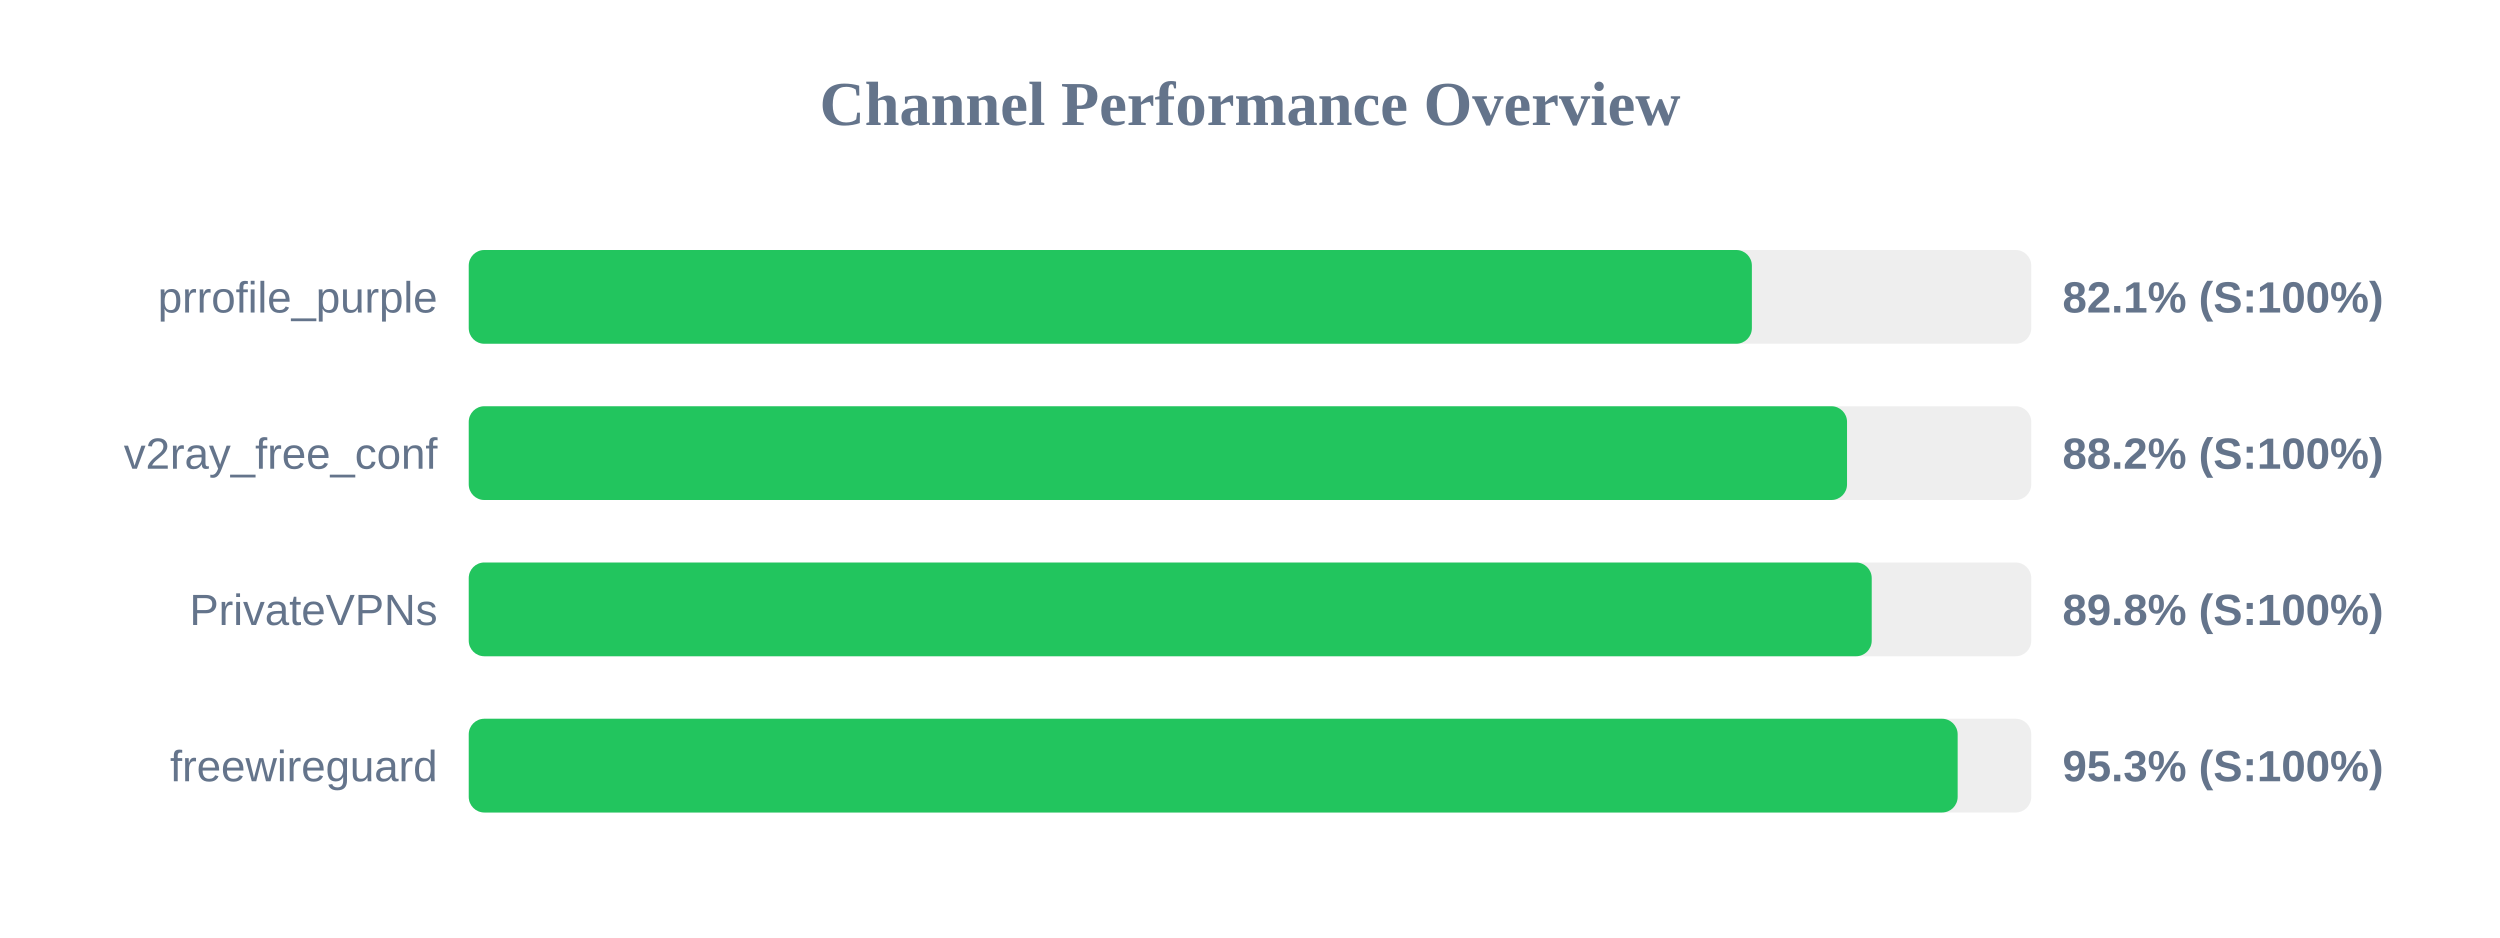
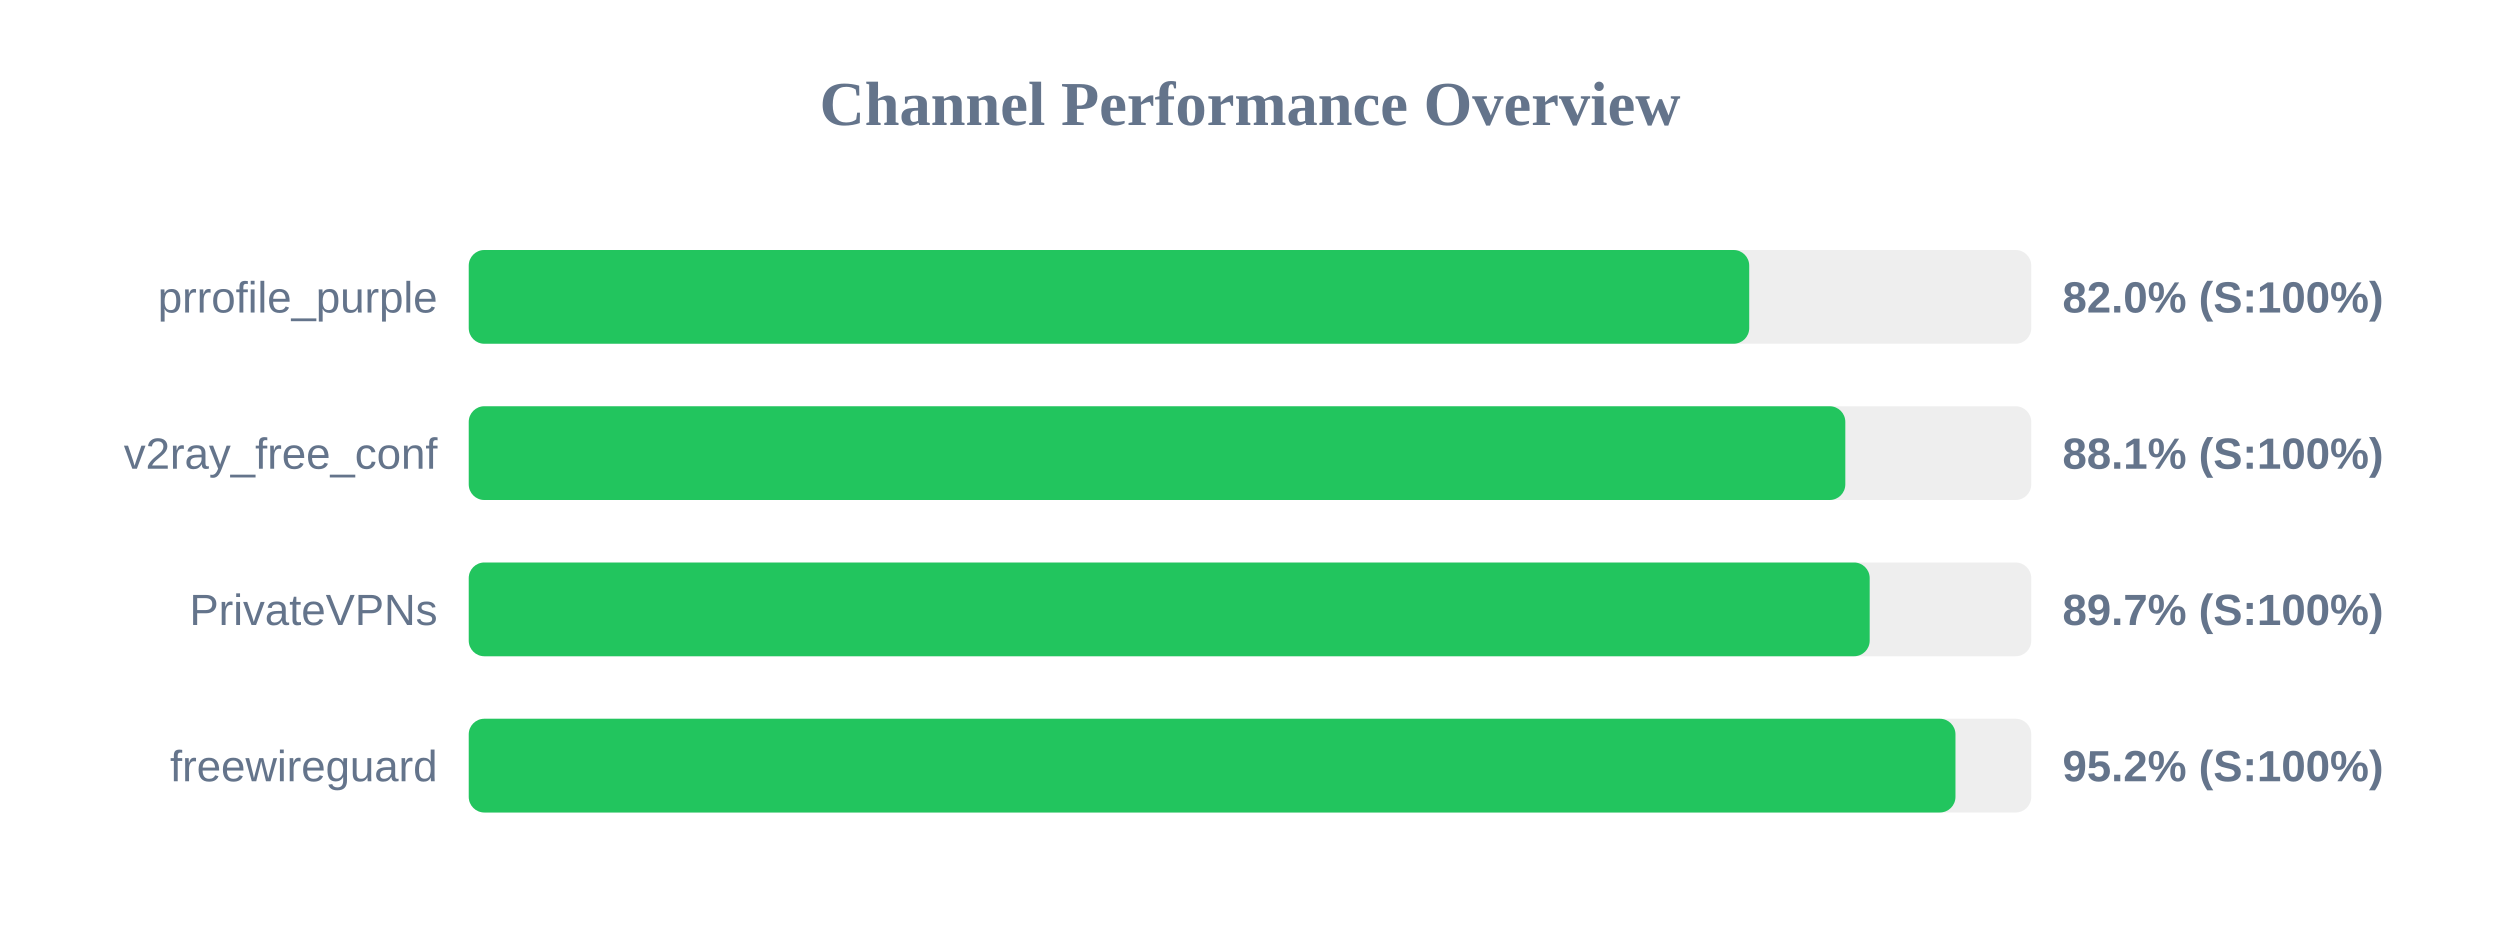
<svg xmlns="http://www.w3.org/2000/svg" width="800" height="300" version="1.1">
  <style>
        .row { font: 14px Arial; fill: #64748b; }
        .score { font: bold 14px Arial; fill: #64748b; }
    </style>
  <text x="400" y="40" text-anchor="middle" font-size="20px" font-weight="bold" fill="#64748b">Channel Performance Overview</text>
  <rect x="150" y="80" width="500" height="30" fill="#eee" rx="5" />
-   <rect x="150" y="80" width="410.6" height="30" fill="#22c55e" rx="5" />
+   <rect x="150" y="80" width="409.75" height="30" fill="#22c55e" rx="5" />
  <text x="140" y="100" text-anchor="end" class="row">prrofile_purple</text>
-   <text x="660" y="100" text-anchor="start" class="score">82.1% (S:100%)</text>
+   <text x="660" y="100" text-anchor="start" class="score">82.0% (S:100%)</text>
  <rect x="150" y="130" width="500" height="30" fill="#eee" rx="5" />
-   <rect x="150" y="130" width="441.05" height="30" fill="#22c55e" rx="5" />
+   <rect x="150" y="130" width="440.5" height="30" fill="#22c55e" rx="5" />
  <text x="140" y="150" text-anchor="end" class="row">v2ray_free_conf</text>
-   <text x="660" y="150" text-anchor="start" class="score">88.2% (S:100%)</text>
+   <text x="660" y="150" text-anchor="start" class="score">88.1% (S:100%)</text>
  <rect x="150" y="180" width="500" height="30" fill="#eee" rx="5" />
-   <rect x="150" y="180" width="448.95" height="30" fill="#22c55e" rx="5" />
+   <rect x="150" y="180" width="448.3" height="30" fill="#22c55e" rx="5" />
  <text x="140" y="200" text-anchor="end" class="row">PrivateVPNs</text>
-   <text x="660" y="200" text-anchor="start" class="score">89.8% (S:100%)</text>
+   <text x="660" y="200" text-anchor="start" class="score">89.7% (S:100%)</text>
  <rect x="150" y="230" width="500" height="30" fill="#eee" rx="5" />
-   <rect x="150" y="230" width="476.45" height="30" fill="#22c55e" rx="5" />
+   <rect x="150" y="230" width="475.75" height="30" fill="#22c55e" rx="5" />
  <text x="140" y="250" text-anchor="end" class="row">freewireguard</text>
-   <text x="660" y="250" text-anchor="start" class="score">95.3% (S:100%)</text>
+   <text x="660" y="250" text-anchor="start" class="score">95.2% (S:100%)</text>
</svg>
